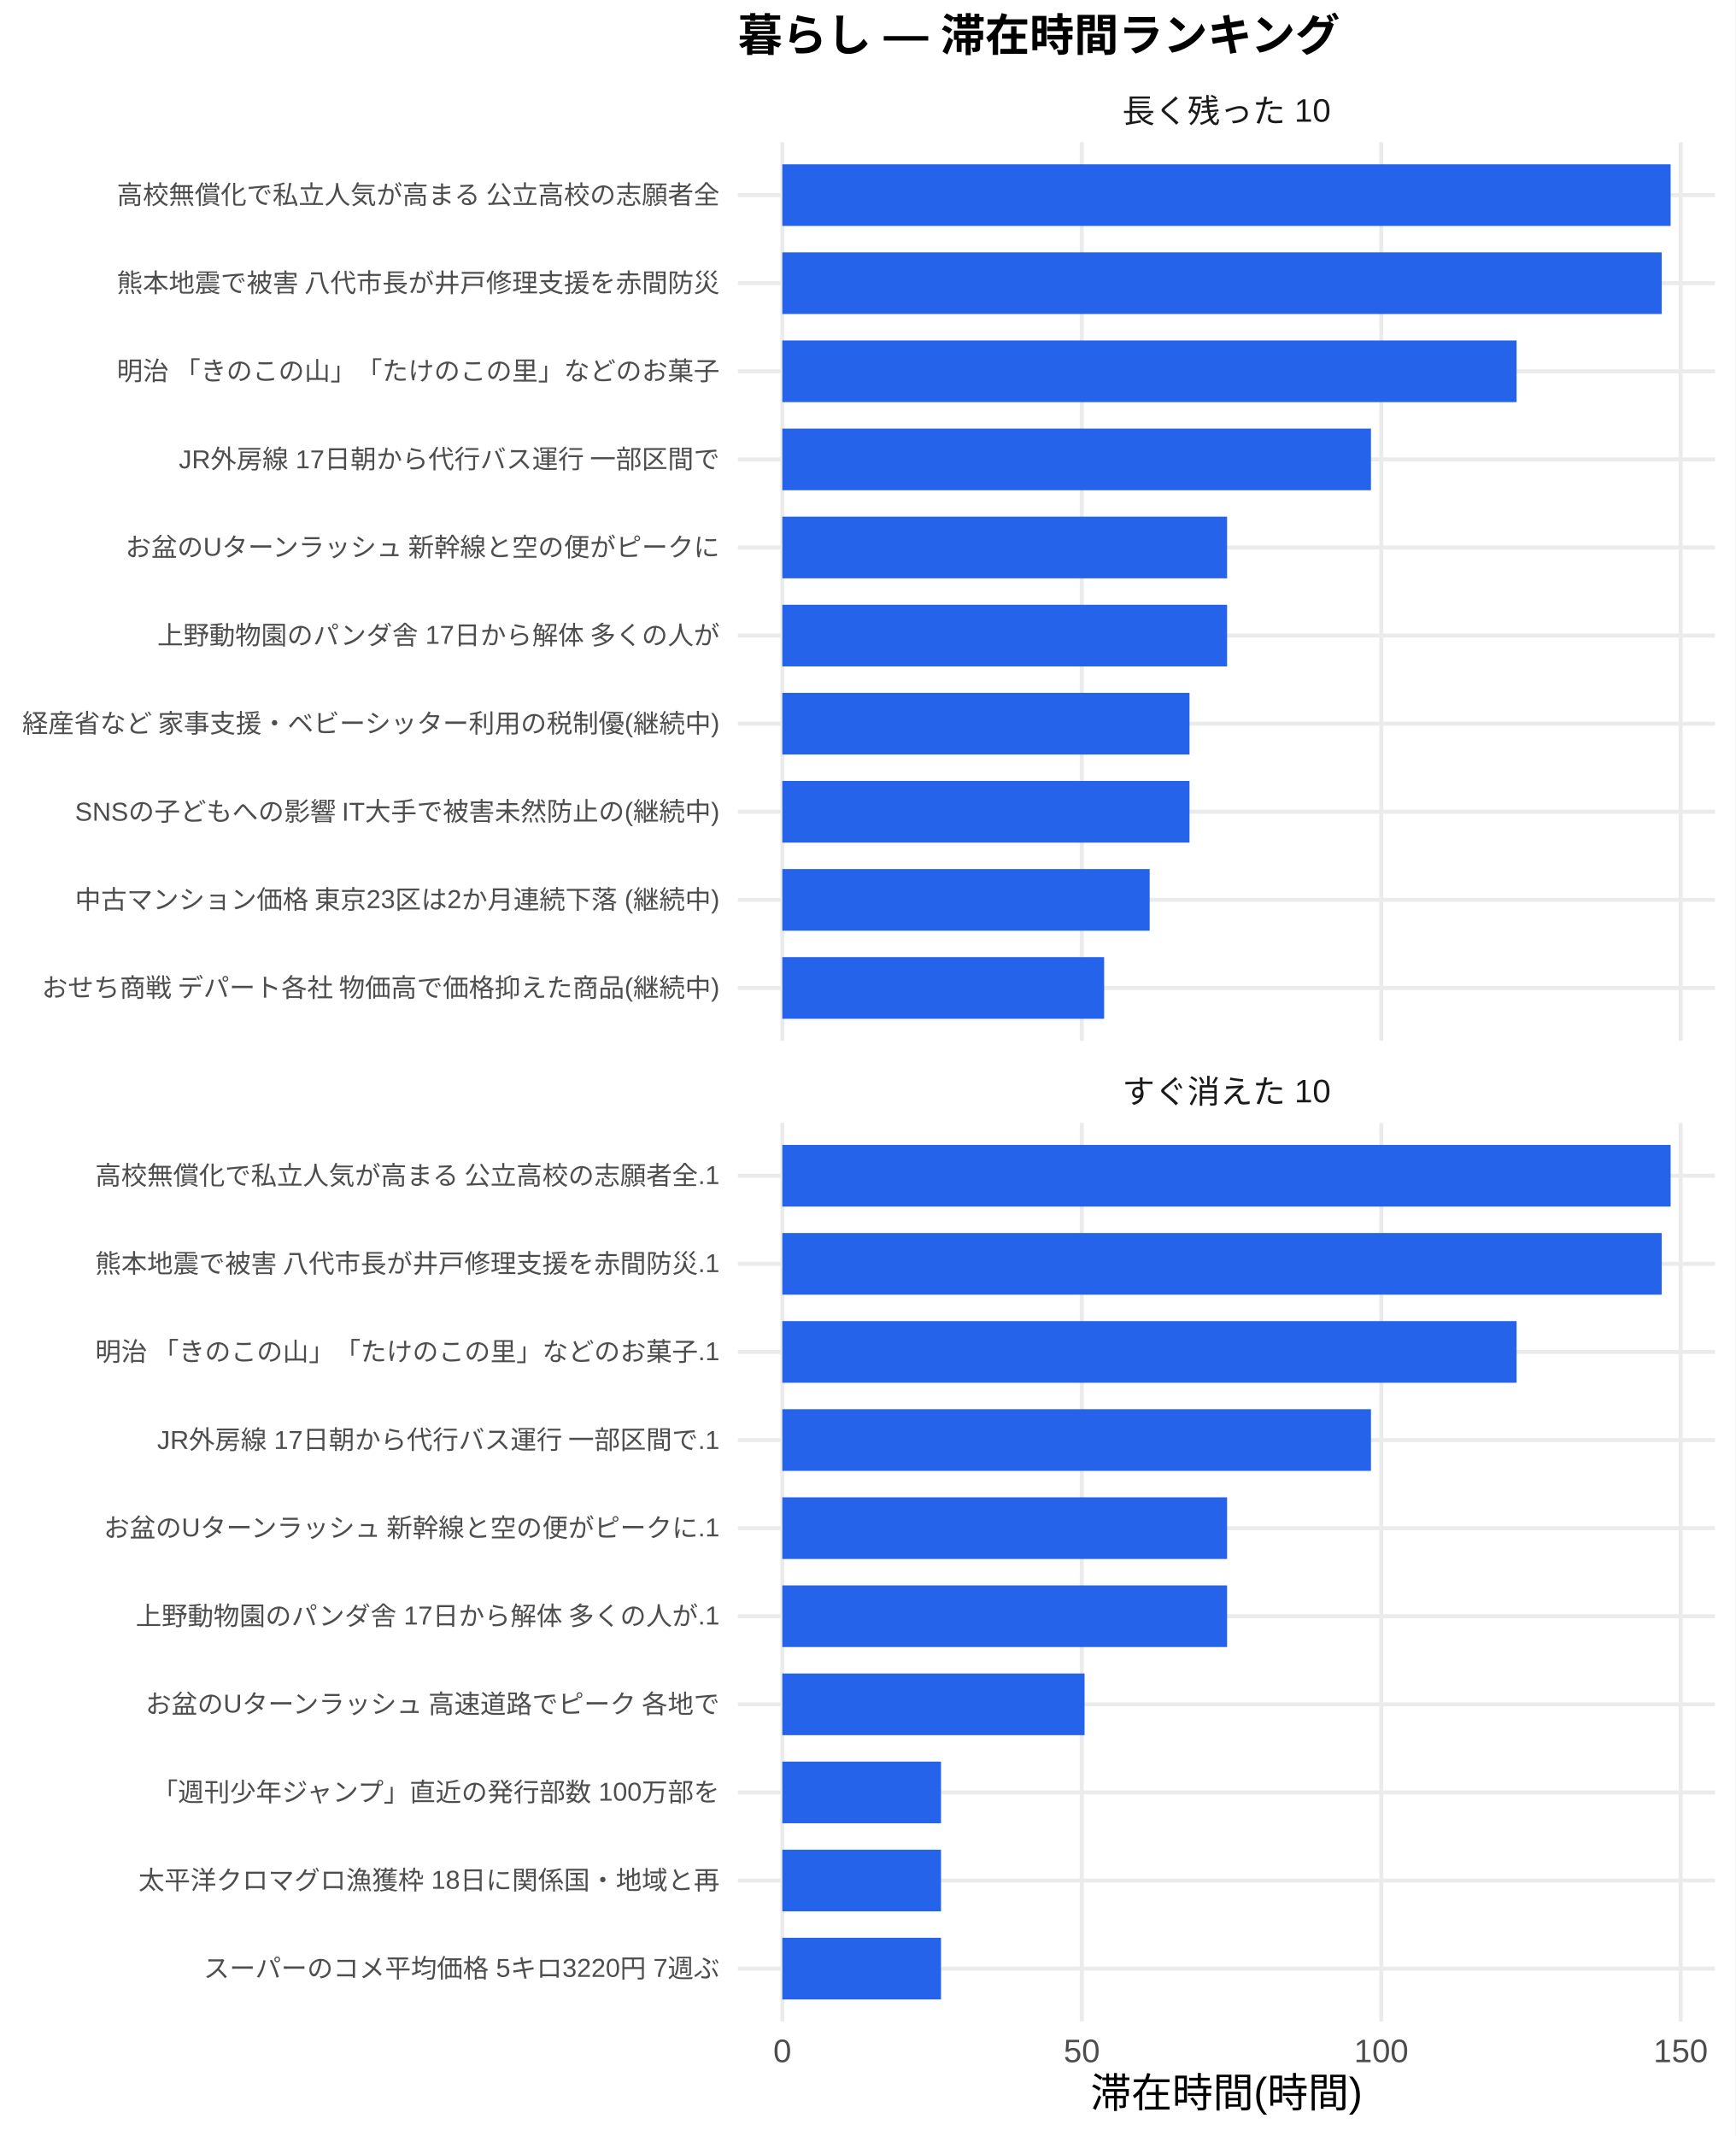
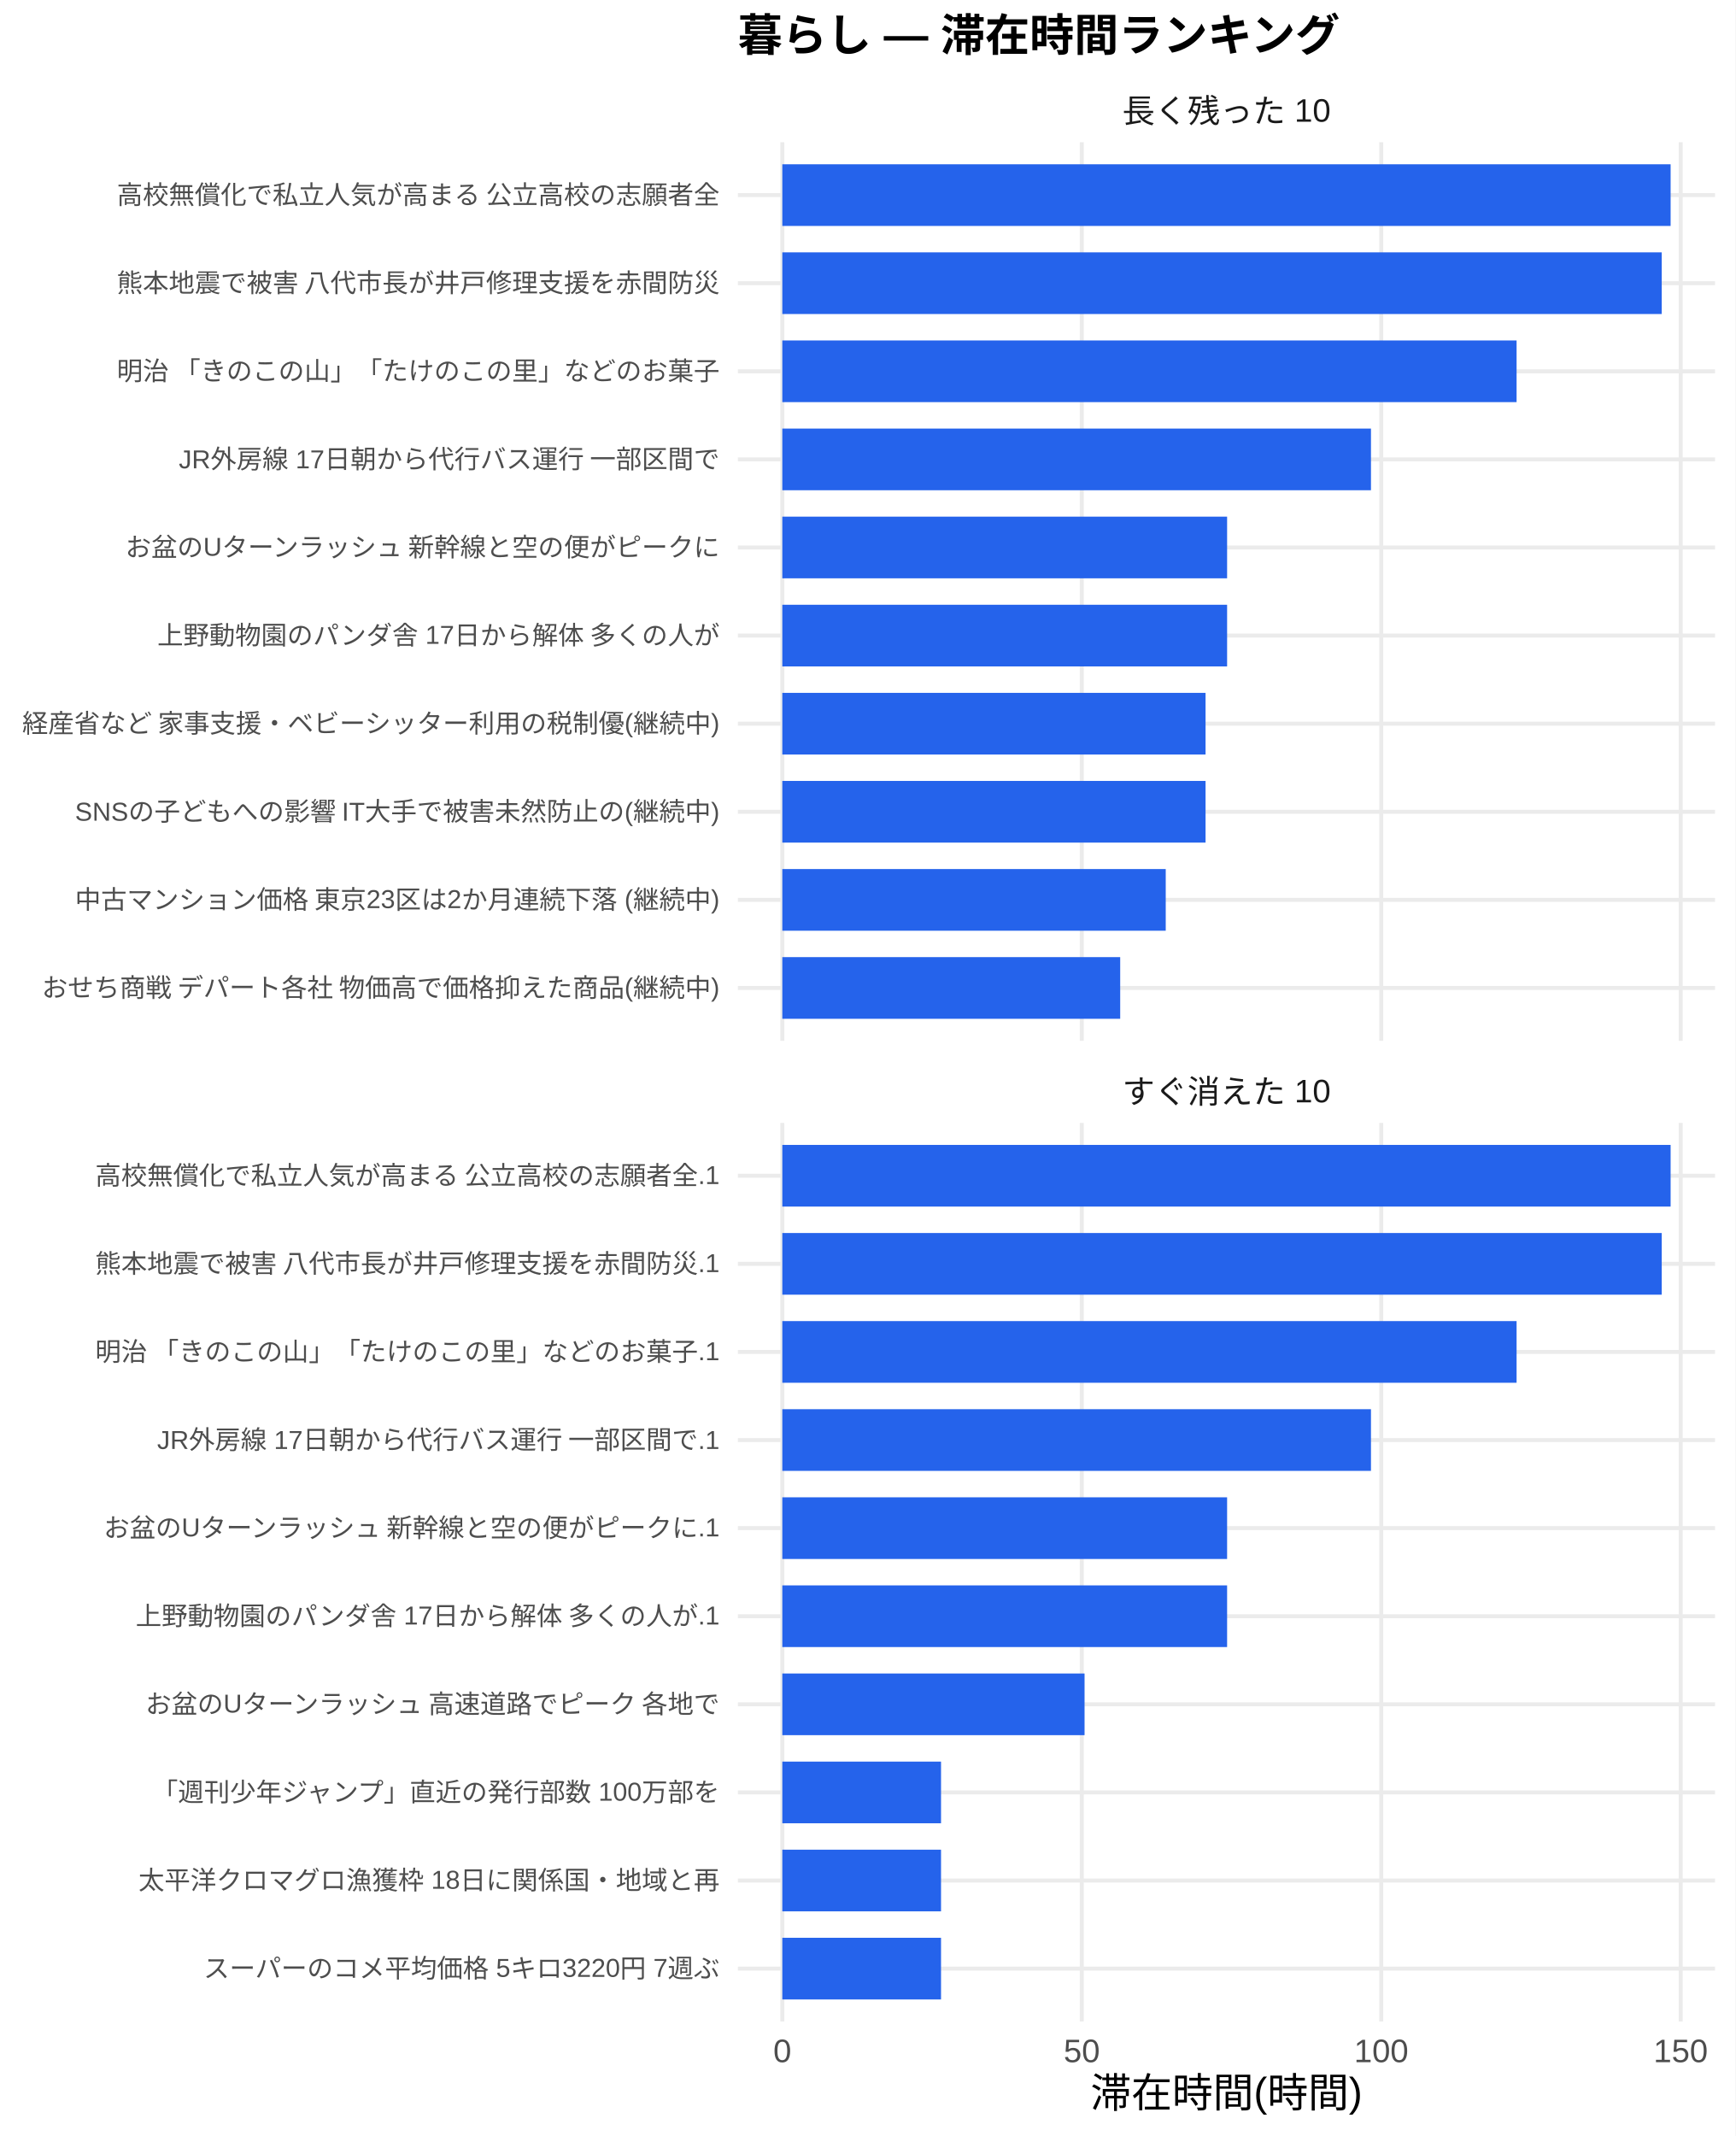
<svg xmlns="http://www.w3.org/2000/svg" width="468.00pt" height="576.00pt" viewBox="0 0 468.00 576.00">
  <g class="svglite">
    <defs>
      <style type="text/css">
    .svglite line, .svglite polyline, .svglite polygon, .svglite path, .svglite rect, .svglite circle {
      fill: none;
      stroke: #000000;
      stroke-linecap: round;
      stroke-linejoin: round;
      stroke-miterlimit: 10.00;
    }
    .svglite text {
      white-space: pre;
    }
    .svglite g.glyphgroup path {
      fill: inherit;
      stroke: none;
    }
  </style>
    </defs>
    <rect width="100%" height="100%" style="stroke: none; fill: #FFFFFF;" />
    <defs>
      <clipPath id="cpMC4wMHw0NjguMDB8MC4wMHw1NzYuMDA=">
        <rect x="0.00" y="0.00" width="468.00" height="576.00" />
      </clipPath>
    </defs>
    <g clip-path="url(#cpMC4wMHw0NjguMDB8MC4wMHw1NzYuMDA=)">
      <rect x="0" y="0.00" width="468.00" height="576.00" style="stroke-width: 1.07; stroke: none; fill: #FFFFFF;" />
    </g>
    <defs>
      <clipPath id="cpMTk5LjAwfDQ2Mi41MnwzOC4zNnwyODAuNjc=">
        <rect x="199.00" y="38.36" width="263.52" height="242.31" />
      </clipPath>
    </defs>
    <g clip-path="url(#cpMTk5LjAwfDQ2Mi41MnwzOC4zNnwyODAuNjc=)">
      <polyline points="199.00,266.42 462.52,266.42 " style="stroke-width: 1.07; stroke: #EBEBEB; stroke-linecap: butt;" />
      <polyline points="199.00,242.66 462.52,242.66 " style="stroke-width: 1.07; stroke: #EBEBEB; stroke-linecap: butt;" />
      <polyline points="199.00,218.91 462.52,218.91 " style="stroke-width: 1.07; stroke: #EBEBEB; stroke-linecap: butt;" />
      <polyline points="199.00,195.15 462.52,195.15 " style="stroke-width: 1.07; stroke: #EBEBEB; stroke-linecap: butt;" />
      <polyline points="199.00,171.39 462.52,171.39 " style="stroke-width: 1.07; stroke: #EBEBEB; stroke-linecap: butt;" />
      <polyline points="199.00,147.64 462.52,147.64 " style="stroke-width: 1.07; stroke: #EBEBEB; stroke-linecap: butt;" />
      <polyline points="199.00,123.88 462.52,123.88 " style="stroke-width: 1.07; stroke: #EBEBEB; stroke-linecap: butt;" />
      <polyline points="199.00,100.13 462.52,100.13 " style="stroke-width: 1.07; stroke: #EBEBEB; stroke-linecap: butt;" />
      <polyline points="199.00,76.37 462.52,76.37 " style="stroke-width: 1.07; stroke: #EBEBEB; stroke-linecap: butt;" />
      <polyline points="199.00,52.61 462.52,52.61 " style="stroke-width: 1.07; stroke: #EBEBEB; stroke-linecap: butt;" />
      <polyline points="210.98,280.67 210.98,38.36 " style="stroke-width: 1.07; stroke: #EBEBEB; stroke-linecap: butt;" />
      <polyline points="291.74,280.67 291.74,38.36 " style="stroke-width: 1.07; stroke: #EBEBEB; stroke-linecap: butt;" />
      <polyline points="372.50,280.67 372.50,38.36 " style="stroke-width: 1.07; stroke: #EBEBEB; stroke-linecap: butt;" />
      <polyline points="453.26,280.67 453.26,38.36 " style="stroke-width: 1.07; stroke: #EBEBEB; stroke-linecap: butt;" />
      <rect x="210.98" y="44.30" width="239.56" height="16.63" style="stroke-width: 1.07; stroke: none; stroke-linecap: butt; stroke-linejoin: miter; fill: #2563EB;" />
      <rect x="210.98" y="68.05" width="237.16" height="16.63" style="stroke-width: 1.07; stroke: none; stroke-linecap: butt; stroke-linejoin: miter; fill: #2563EB;" />
      <rect x="210.98" y="91.81" width="198.02" height="16.63" style="stroke-width: 1.07; stroke: none; stroke-linecap: butt; stroke-linejoin: miter; fill: #2563EB;" />
      <rect x="210.98" y="115.57" width="158.75" height="16.63" style="stroke-width: 1.07; stroke: none; stroke-linecap: butt; stroke-linejoin: miter; fill: #2563EB;" />
      <rect x="210.98" y="139.32" width="119.95" height="16.63" style="stroke-width: 1.07; stroke: none; stroke-linecap: butt; stroke-linejoin: miter; fill: #2563EB;" />
      <rect x="210.98" y="163.08" width="119.95" height="16.63" style="stroke-width: 1.07; stroke: none; stroke-linecap: butt; stroke-linejoin: miter; fill: #2563EB;" />
-       <rect x="210.98" y="186.84" width="109.81" height="16.63" style="stroke-width: 1.07; stroke: none; stroke-linecap: butt; stroke-linejoin: miter; fill: #2563EB;" />
-       <rect x="210.98" y="210.59" width="109.81" height="16.63" style="stroke-width: 1.07; stroke: none; stroke-linecap: butt; stroke-linejoin: miter; fill: #2563EB;" />
-       <rect x="210.98" y="234.35" width="99.07" height="16.63" style="stroke-width: 1.07; stroke: none; stroke-linecap: butt; stroke-linejoin: miter; fill: #2563EB;" />
-       <rect x="210.98" y="258.10" width="86.79" height="16.63" style="stroke-width: 1.07; stroke: none; stroke-linecap: butt; stroke-linejoin: miter; fill: #2563EB;" />
+       <rect x="210.98" y="186.84" width="114.14" height="16.63" style="stroke-width: 1.07; stroke: none; stroke-linecap: butt; stroke-linejoin: miter; fill: #2563EB;" />
+       <rect x="210.98" y="210.59" width="114.14" height="16.63" style="stroke-width: 1.07; stroke: none; stroke-linecap: butt; stroke-linejoin: miter; fill: #2563EB;" />
+       <rect x="210.98" y="234.35" width="103.40" height="16.63" style="stroke-width: 1.07; stroke: none; stroke-linecap: butt; stroke-linejoin: miter; fill: #2563EB;" />
+       <rect x="210.98" y="258.10" width="91.12" height="16.63" style="stroke-width: 1.07; stroke: none; stroke-linecap: butt; stroke-linejoin: miter; fill: #2563EB;" />
    </g>
    <g clip-path="url(#cpMC4wMHw0NjguMDB8MC4wMHw1NzYuMDA=)">
</g>
    <defs>
      <clipPath id="cpMTk5LjAwfDQ2Mi41MnwzMDIuODB8NTQ1LjEy">
        <rect x="199.00" y="302.80" width="263.52" height="242.31" />
      </clipPath>
    </defs>
    <g clip-path="url(#cpMTk5LjAwfDQ2Mi41MnwzMDIuODB8NTQ1LjEy)">
      <polyline points="199.00,530.86 462.52,530.86 " style="stroke-width: 1.07; stroke: #EBEBEB; stroke-linecap: butt;" />
      <polyline points="199.00,507.11 462.52,507.11 " style="stroke-width: 1.07; stroke: #EBEBEB; stroke-linecap: butt;" />
      <polyline points="199.00,483.35 462.52,483.35 " style="stroke-width: 1.07; stroke: #EBEBEB; stroke-linecap: butt;" />
      <polyline points="199.00,459.59 462.52,459.59 " style="stroke-width: 1.07; stroke: #EBEBEB; stroke-linecap: butt;" />
      <polyline points="199.00,435.84 462.52,435.84 " style="stroke-width: 1.07; stroke: #EBEBEB; stroke-linecap: butt;" />
      <polyline points="199.00,412.08 462.52,412.08 " style="stroke-width: 1.07; stroke: #EBEBEB; stroke-linecap: butt;" />
      <polyline points="199.00,388.33 462.52,388.33 " style="stroke-width: 1.07; stroke: #EBEBEB; stroke-linecap: butt;" />
      <polyline points="199.00,364.57 462.52,364.57 " style="stroke-width: 1.07; stroke: #EBEBEB; stroke-linecap: butt;" />
      <polyline points="199.00,340.81 462.52,340.81 " style="stroke-width: 1.07; stroke: #EBEBEB; stroke-linecap: butt;" />
      <polyline points="199.00,317.06 462.52,317.06 " style="stroke-width: 1.07; stroke: #EBEBEB; stroke-linecap: butt;" />
      <polyline points="210.98,545.12 210.98,302.80 " style="stroke-width: 1.07; stroke: #EBEBEB; stroke-linecap: butt;" />
      <polyline points="291.74,545.12 291.74,302.80 " style="stroke-width: 1.07; stroke: #EBEBEB; stroke-linecap: butt;" />
      <polyline points="372.50,545.12 372.50,302.80 " style="stroke-width: 1.07; stroke: #EBEBEB; stroke-linecap: butt;" />
      <polyline points="453.26,545.12 453.26,302.80 " style="stroke-width: 1.07; stroke: #EBEBEB; stroke-linecap: butt;" />
      <rect x="210.98" y="308.74" width="239.56" height="16.63" style="stroke-width: 1.07; stroke: none; stroke-linecap: butt; stroke-linejoin: miter; fill: #2563EB;" />
      <rect x="210.98" y="332.50" width="237.16" height="16.63" style="stroke-width: 1.07; stroke: none; stroke-linecap: butt; stroke-linejoin: miter; fill: #2563EB;" />
      <rect x="210.98" y="356.25" width="198.02" height="16.63" style="stroke-width: 1.07; stroke: none; stroke-linecap: butt; stroke-linejoin: miter; fill: #2563EB;" />
      <rect x="210.98" y="380.01" width="158.75" height="16.63" style="stroke-width: 1.07; stroke: none; stroke-linecap: butt; stroke-linejoin: miter; fill: #2563EB;" />
      <rect x="210.98" y="403.77" width="119.95" height="16.63" style="stroke-width: 1.07; stroke: none; stroke-linecap: butt; stroke-linejoin: miter; fill: #2563EB;" />
      <rect x="210.98" y="427.52" width="119.95" height="16.63" style="stroke-width: 1.07; stroke: none; stroke-linecap: butt; stroke-linejoin: miter; fill: #2563EB;" />
      <rect x="210.98" y="451.28" width="81.51" height="16.63" style="stroke-width: 1.07; stroke: none; stroke-linecap: butt; stroke-linejoin: miter; fill: #2563EB;" />
      <rect x="210.98" y="475.04" width="42.80" height="16.63" style="stroke-width: 1.07; stroke: none; stroke-linecap: butt; stroke-linejoin: miter; fill: #2563EB;" />
      <rect x="210.98" y="498.79" width="42.80" height="16.63" style="stroke-width: 1.07; stroke: none; stroke-linecap: butt; stroke-linejoin: miter; fill: #2563EB;" />
      <rect x="210.98" y="522.55" width="42.80" height="16.63" style="stroke-width: 1.07; stroke: none; stroke-linecap: butt; stroke-linejoin: miter; fill: #2563EB;" />
    </g>
    <g clip-path="url(#cpMC4wMHw0NjguMDB8MC4wMHw1NzYuMDA=)">
</g>
    <defs>
      <clipPath id="cpMTk5LjAwfDQ2Mi41MnwyODYuMTV8MzAyLjgw">
        <rect x="199.00" y="286.15" width="263.52" height="16.65" />
      </clipPath>
    </defs>
    <g clip-path="url(#cpMTk5LjAwfDQ2Mi41MnwyODYuMTV8MzAyLjgw)">
      <text x="330.76" y="297.50" text-anchor="middle" style="font-size: 8.80px;fill: #1A1A1A; font-family: &quot;Liberation Sans&quot;;" textLength="56.20px" lengthAdjust="spacingAndGlyphs">すぐ消えた 10</text>
    </g>
    <g clip-path="url(#cpMC4wMHw0NjguMDB8MC4wMHw1NzYuMDA=)">
</g>
    <defs>
      <clipPath id="cpMTk5LjAwfDQ2Mi41MnwyMS43MXwzOC4zNg==">
        <rect x="199.00" y="21.71" width="263.52" height="16.65" />
      </clipPath>
    </defs>
    <g clip-path="url(#cpMTk5LjAwfDQ2Mi41MnwyMS43MXwzOC4zNg==)">
      <text x="330.76" y="33.06" text-anchor="middle" style="font-size: 8.80px;fill: #1A1A1A; font-family: &quot;Liberation Sans&quot;;" textLength="56.20px" lengthAdjust="spacingAndGlyphs">長く残った 10</text>
    </g>
    <g clip-path="url(#cpMC4wMHw0NjguMDB8MC4wMHw1NzYuMDA=)">
      <text x="210.98" y="556.10" text-anchor="middle" style="font-size: 8.80px;fill: #4D4D4D; font-family: &quot;Liberation Sans&quot;;" textLength="4.89px" lengthAdjust="spacingAndGlyphs">0</text>
      <text x="291.74" y="556.10" text-anchor="middle" style="font-size: 8.80px;fill: #4D4D4D; font-family: &quot;Liberation Sans&quot;;" textLength="9.78px" lengthAdjust="spacingAndGlyphs">50</text>
      <text x="372.50" y="556.10" text-anchor="middle" style="font-size: 8.80px;fill: #4D4D4D; font-family: &quot;Liberation Sans&quot;;" textLength="14.67px" lengthAdjust="spacingAndGlyphs">100</text>
      <text x="453.26" y="556.10" text-anchor="middle" style="font-size: 8.80px;fill: #4D4D4D; font-family: &quot;Liberation Sans&quot;;" textLength="14.67px" lengthAdjust="spacingAndGlyphs">150</text>
      <text x="194.07" y="268.83" text-anchor="end" style="font-size: 7.00px;fill: #4D4D4D; font-family: &quot;Liberation Sans&quot;;" textLength="183.53px" lengthAdjust="spacingAndGlyphs">おせち商戦 デパート各社 物価高で価格抑えた商品(継続中)</text>
      <text x="194.07" y="245.07" text-anchor="end" style="font-size: 7.00px;fill: #4D4D4D; font-family: &quot;Liberation Sans&quot;;" textLength="174.20px" lengthAdjust="spacingAndGlyphs">中古マンション価格 東京23区は2か月連続下落 (継続中)</text>
      <text x="194.07" y="221.31" text-anchor="end" style="font-size: 7.00px;fill: #4D4D4D; font-family: &quot;Liberation Sans&quot;;" textLength="174.22px" lengthAdjust="spacingAndGlyphs">SNSの子どもへの影響 IT大手で被害未然防止の(継続中)</text>
      <text x="194.07" y="197.56" text-anchor="end" style="font-size: 7.00px;fill: #4D4D4D; font-family: &quot;Liberation Sans&quot;;" textLength="188.59px" lengthAdjust="spacingAndGlyphs">経産省など 家事支援・ベビーシッター利用の税制優(継続中)</text>
      <text x="194.07" y="173.80" text-anchor="end" style="font-size: 7.00px;fill: #4D4D4D; font-family: &quot;Liberation Sans&quot;;" textLength="151.66px" lengthAdjust="spacingAndGlyphs">上野動物園のパンダ舎 17日から解体 多くの人が</text>
      <text x="194.07" y="150.05" text-anchor="end" style="font-size: 7.00px;fill: #4D4D4D; font-family: &quot;Liberation Sans&quot;;" textLength="161.00px" lengthAdjust="spacingAndGlyphs">お盆のUターンラッシュ 新幹線と空の便がピークに</text>
      <text x="194.07" y="126.29" text-anchor="end" style="font-size: 7.00px;fill: #4D4D4D; font-family: &quot;Liberation Sans&quot;;" textLength="146.22px" lengthAdjust="spacingAndGlyphs">JR外房線 17日朝から代行バス運行 一部区間で</text>
      <text x="194.07" y="102.53" text-anchor="end" style="font-size: 7.00px;fill: #4D4D4D; font-family: &quot;Liberation Sans&quot;;" textLength="162.94px" lengthAdjust="spacingAndGlyphs">明治 「きのこの山」「たけのこの里」などのお菓子</text>
      <text x="194.07" y="78.78" text-anchor="end" style="font-size: 7.00px;fill: #4D4D4D; font-family: &quot;Liberation Sans&quot;;" textLength="162.94px" lengthAdjust="spacingAndGlyphs">熊本地震で被害 八代市長が井戸修理支援を赤間防災</text>
      <text x="194.07" y="55.02" text-anchor="end" style="font-size: 7.00px;fill: #4D4D4D; font-family: &quot;Liberation Sans&quot;;" textLength="162.94px" lengthAdjust="spacingAndGlyphs">高校無償化で私立人気が高まる 公立高校の志願者全</text>
      <text x="194.07" y="533.27" text-anchor="end" style="font-size: 7.00px;fill: #4D4D4D; font-family: &quot;Liberation Sans&quot;;" textLength="139.22px" lengthAdjust="spacingAndGlyphs">スーパーのコメ平均価格 5キロ3220円 7週ぶ</text>
      <text x="194.07" y="509.51" text-anchor="end" style="font-size: 7.00px;fill: #4D4D4D; font-family: &quot;Liberation Sans&quot;;" textLength="156.72px" lengthAdjust="spacingAndGlyphs">太平洋クロマグロ漁獲枠 18日に関係国・地域と再</text>
      <text x="194.07" y="485.76" text-anchor="end" style="font-size: 7.00px;fill: #4D4D4D; font-family: &quot;Liberation Sans&quot;;" textLength="153.61px" lengthAdjust="spacingAndGlyphs">「週刊少年ジャンプ」直近の発行部数 100万部を</text>
      <text x="194.07" y="462.00" text-anchor="end" style="font-size: 7.00px;fill: #4D4D4D; font-family: &quot;Liberation Sans&quot;;" textLength="155.94px" lengthAdjust="spacingAndGlyphs">お盆のUターンラッシュ 高速道路でピーク 各地で</text>
      <text x="194.07" y="438.25" text-anchor="end" style="font-size: 7.00px;fill: #4D4D4D; font-family: &quot;Liberation Sans&quot;;" textLength="157.48px" lengthAdjust="spacingAndGlyphs">上野動物園のパンダ舎 17日から解体 多くの人が.1</text>
      <text x="194.07" y="414.49" text-anchor="end" style="font-size: 7.00px;fill: #4D4D4D; font-family: &quot;Liberation Sans&quot;;" textLength="166.83px" lengthAdjust="spacingAndGlyphs">お盆のUターンラッシュ 新幹線と空の便がピークに.1</text>
      <text x="194.07" y="390.73" text-anchor="end" style="font-size: 7.00px;fill: #4D4D4D; font-family: &quot;Liberation Sans&quot;;" textLength="152.05px" lengthAdjust="spacingAndGlyphs">JR外房線 17日朝から代行バス運行 一部区間で.1</text>
      <text x="194.07" y="366.98" text-anchor="end" style="font-size: 7.00px;fill: #4D4D4D; font-family: &quot;Liberation Sans&quot;;" textLength="168.77px" lengthAdjust="spacingAndGlyphs">明治 「きのこの山」「たけのこの里」などのお菓子.1</text>
      <text x="194.07" y="343.22" text-anchor="end" style="font-size: 7.00px;fill: #4D4D4D; font-family: &quot;Liberation Sans&quot;;" textLength="168.77px" lengthAdjust="spacingAndGlyphs">熊本地震で被害 八代市長が井戸修理支援を赤間防災.1</text>
      <text x="194.07" y="319.47" text-anchor="end" style="font-size: 7.00px;fill: #4D4D4D; font-family: &quot;Liberation Sans&quot;;" textLength="168.77px" lengthAdjust="spacingAndGlyphs">高校無償化で私立人気が高まる 公立高校の志願者全.1</text>
      <text x="330.76" y="568.24" text-anchor="middle" style="font-size: 11.00px; font-family: &quot;Liberation Sans&quot;;" textLength="73.31px" lengthAdjust="spacingAndGlyphs">滞在時間(時間)</text>
      <text x="199.00" y="13.74" style="font-size: 12.00px; font-weight: bold; font-family: &quot;Liberation Sans&quot;;" textLength="162.66px" lengthAdjust="spacingAndGlyphs">暮らし — 滞在時間ランキング</text>
    </g>
  </g>
</svg>
